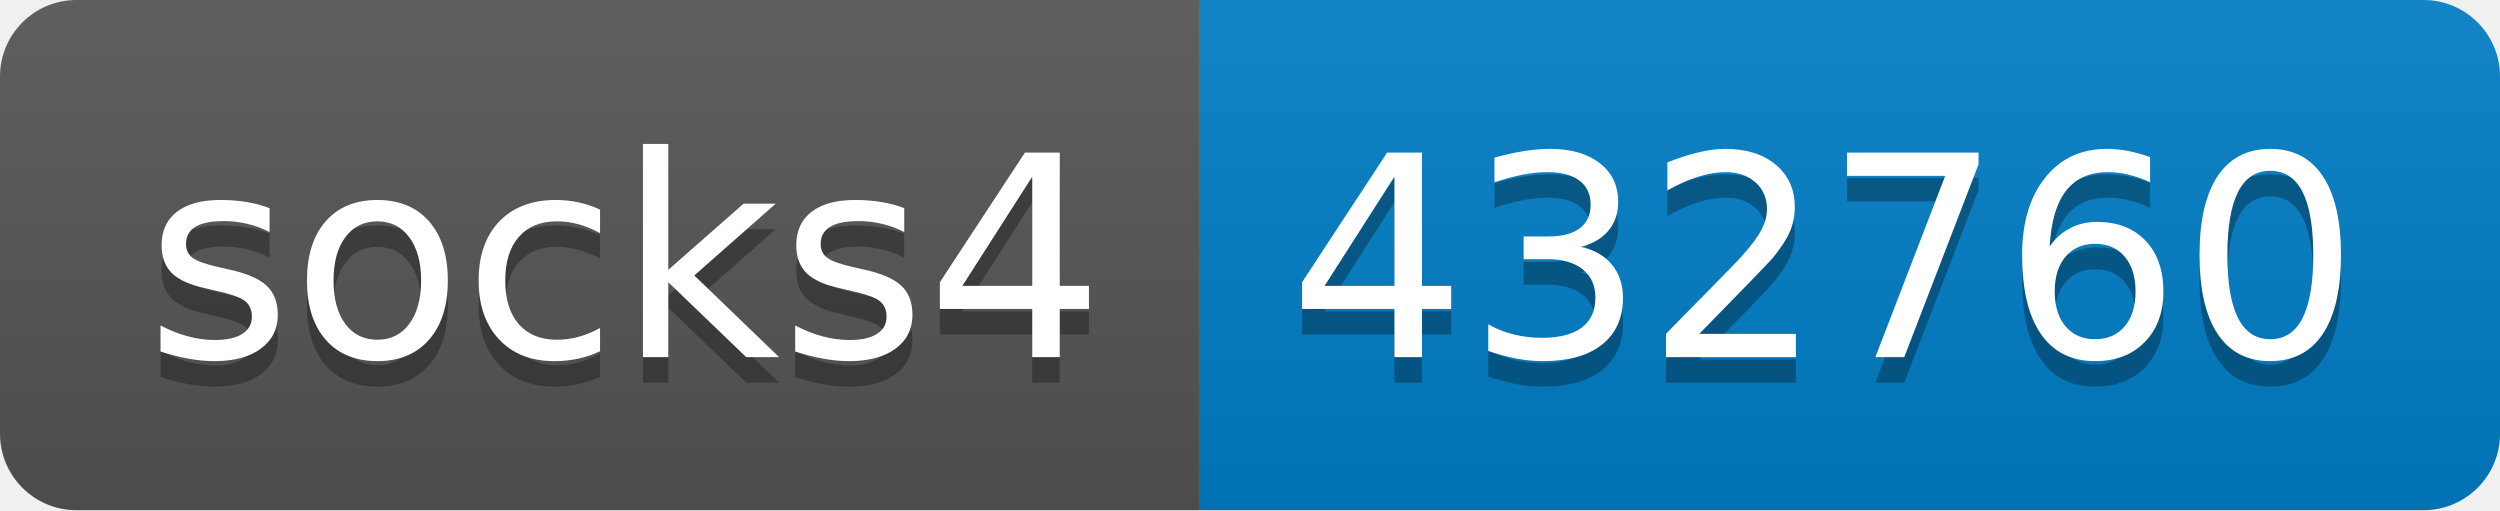
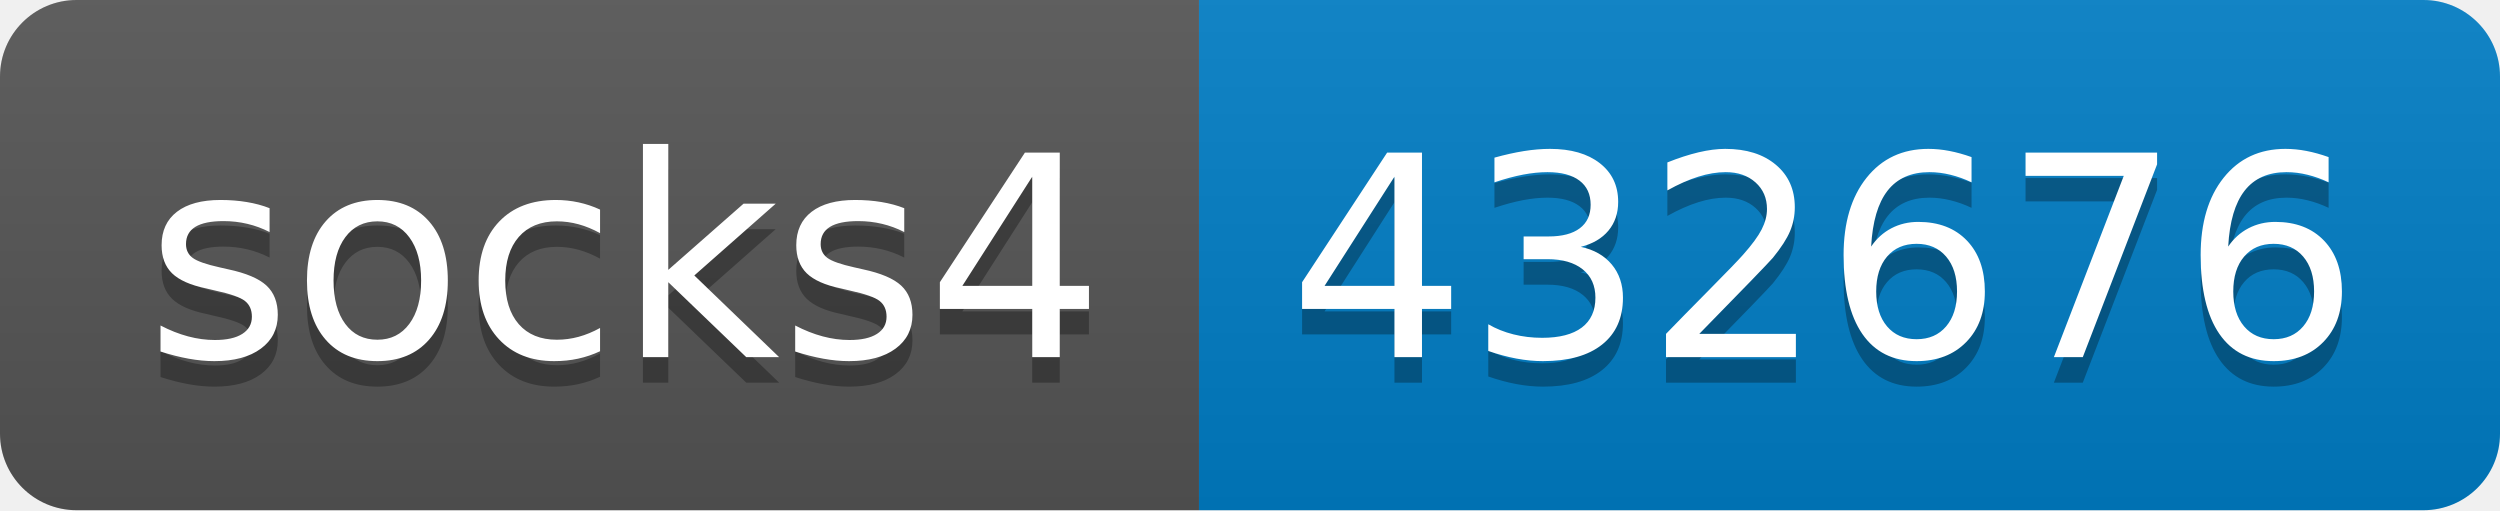
- <svg xmlns="http://www.w3.org/2000/svg" width="98" height="20" role="img" aria-label="socks4: 432760">
+ <svg xmlns="http://www.w3.org/2000/svg" width="98" height="20" role="img" aria-label="socks4: 432676">
  <linearGradient id="s" x2="0" y2="100%">
    <stop offset="0" stop-color="#bbb" stop-opacity=".1" />
    <stop offset="1" stop-opacity=".1" />
  </linearGradient>
  <clipPath id="r">
    <rect width="98" height="20" rx="3" fill="#fff" />
  </clipPath>
  <g clip-path="url(#r)">
    <rect width="47" height="20" fill="#555" />
    <rect x="47" width="51" height="20" fill="#007ec6" />
    <rect width="98" height="20" fill="url(#s)" />
  </g>
  <g fill="#fff" text-anchor="middle" font-family="Verdana,Geneva,DejaVu Sans,sans-serif" text-rendering="geometricPrecision" font-size="110">
    <text aria-hidden="true" x="245" y="150" fill="#010101" fill-opacity=".3" transform="scale(.1)" textLength="370">socks4</text>
    <text x="245" y="140" transform="scale(.1)" fill="#fff" textLength="370">socks4</text>
-     <text aria-hidden="true" x="715" y="150" fill="#010101" fill-opacity=".3" transform="scale(.1)" textLength="410">432760</text>
-     <text x="715" y="140" transform="scale(.1)" fill="#fff" textLength="410">432760</text>
+     <text aria-hidden="true" x="715" y="150" fill="#010101" fill-opacity=".3" transform="scale(.1)" textLength="410">432676</text>
+     <text x="715" y="140" transform="scale(.1)" fill="#fff" textLength="410">432676</text>
  </g>
</svg>
